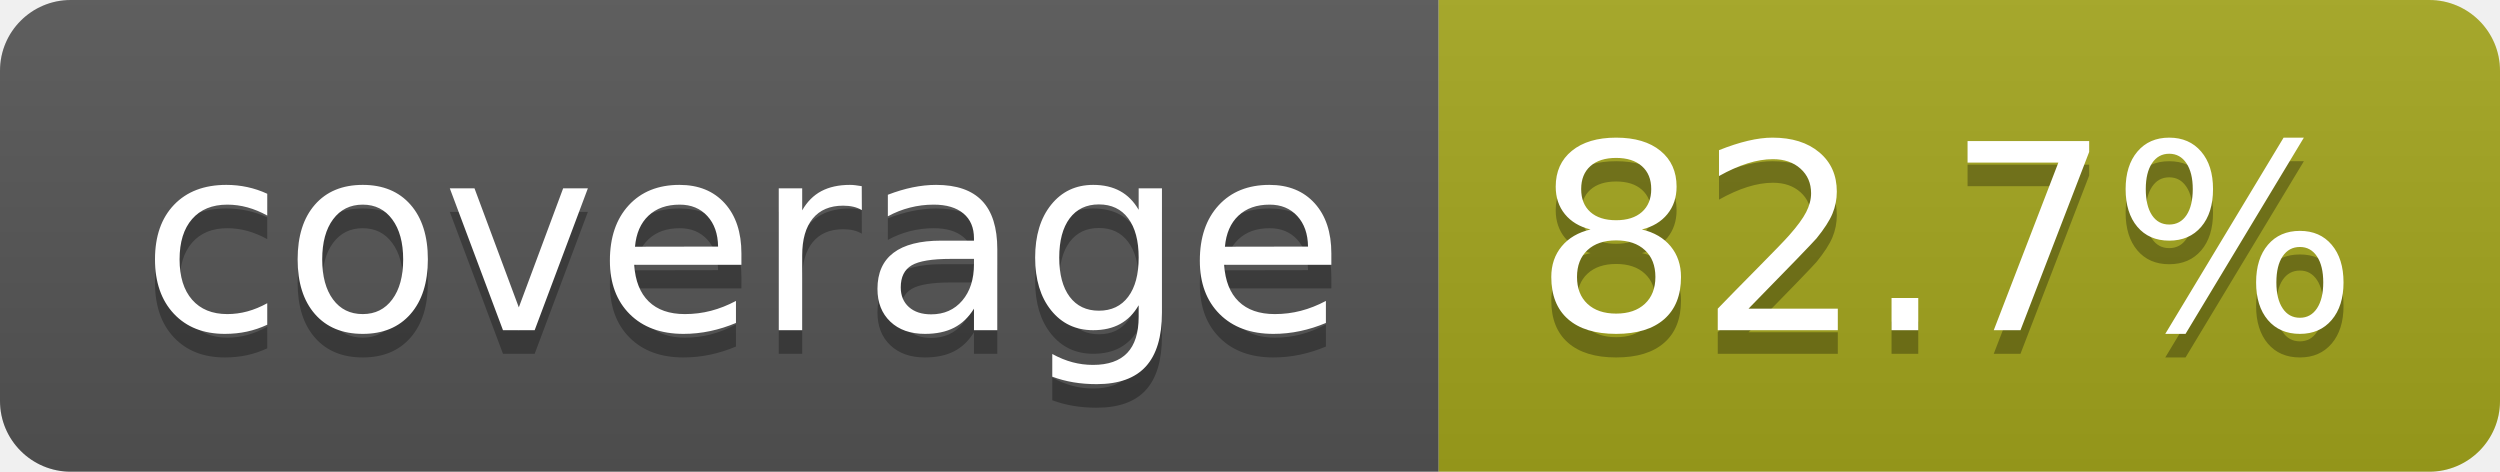
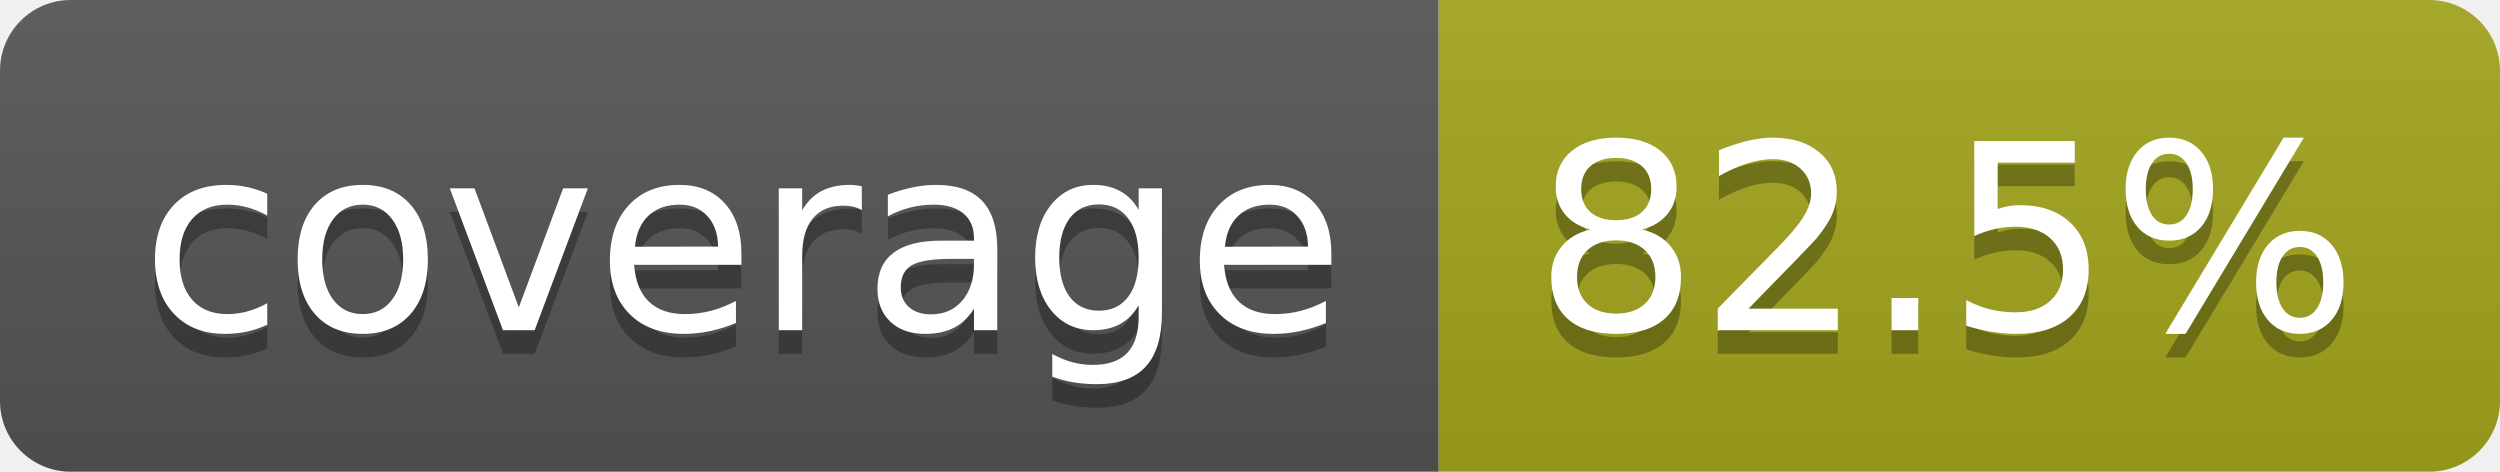
- <svg xmlns="http://www.w3.org/2000/svg" width="106" height="20" role="img" aria-label="coverage: 82.7%">
+ <svg xmlns="http://www.w3.org/2000/svg" width="106" height="20" role="img" aria-label="coverage: 82.5%">
  <linearGradient id="s" x2="0" y2="100%">
    <stop offset="0" stop-color="#bbb" stop-opacity=".1" />
    <stop offset="1" stop-opacity=".1" />
  </linearGradient>
  <clipPath id="r">
    <rect width="106" height="20" rx="3" fill="#fff" />
  </clipPath>
  <g clip-path="url(#r)">
    <rect width="61" height="20" fill="#555" />
    <rect x="61" width="45" height="20" fill="#a4a61d" />
    <rect width="106" height="20" fill="url(#s)" />
  </g>
  <g fill="#fff" text-anchor="middle" font-family="Verdana,Geneva,DejaVu Sans,sans-serif" text-rendering="geometricPrecision" font-size="110">
    <text aria-hidden="true" x="315" y="150" fill="#010101" fill-opacity=".3" transform="scale(.1)" textLength="510">coverage</text>
    <text x="315" y="140" transform="scale(.1)" fill="#fff" textLength="510">coverage</text>
-     <text aria-hidden="true" x="825" y="150" fill="#010101" fill-opacity=".3" transform="scale(.1)" textLength="350">82.7%</text>
-     <text x="825" y="140" transform="scale(.1)" fill="#fff" textLength="350">82.7%</text>
+     <text aria-hidden="true" x="825" y="150" fill="#010101" fill-opacity=".3" transform="scale(.1)" textLength="350">82.5%</text>
+     <text x="825" y="140" transform="scale(.1)" fill="#fff" textLength="350">82.5%</text>
  </g>
</svg>
